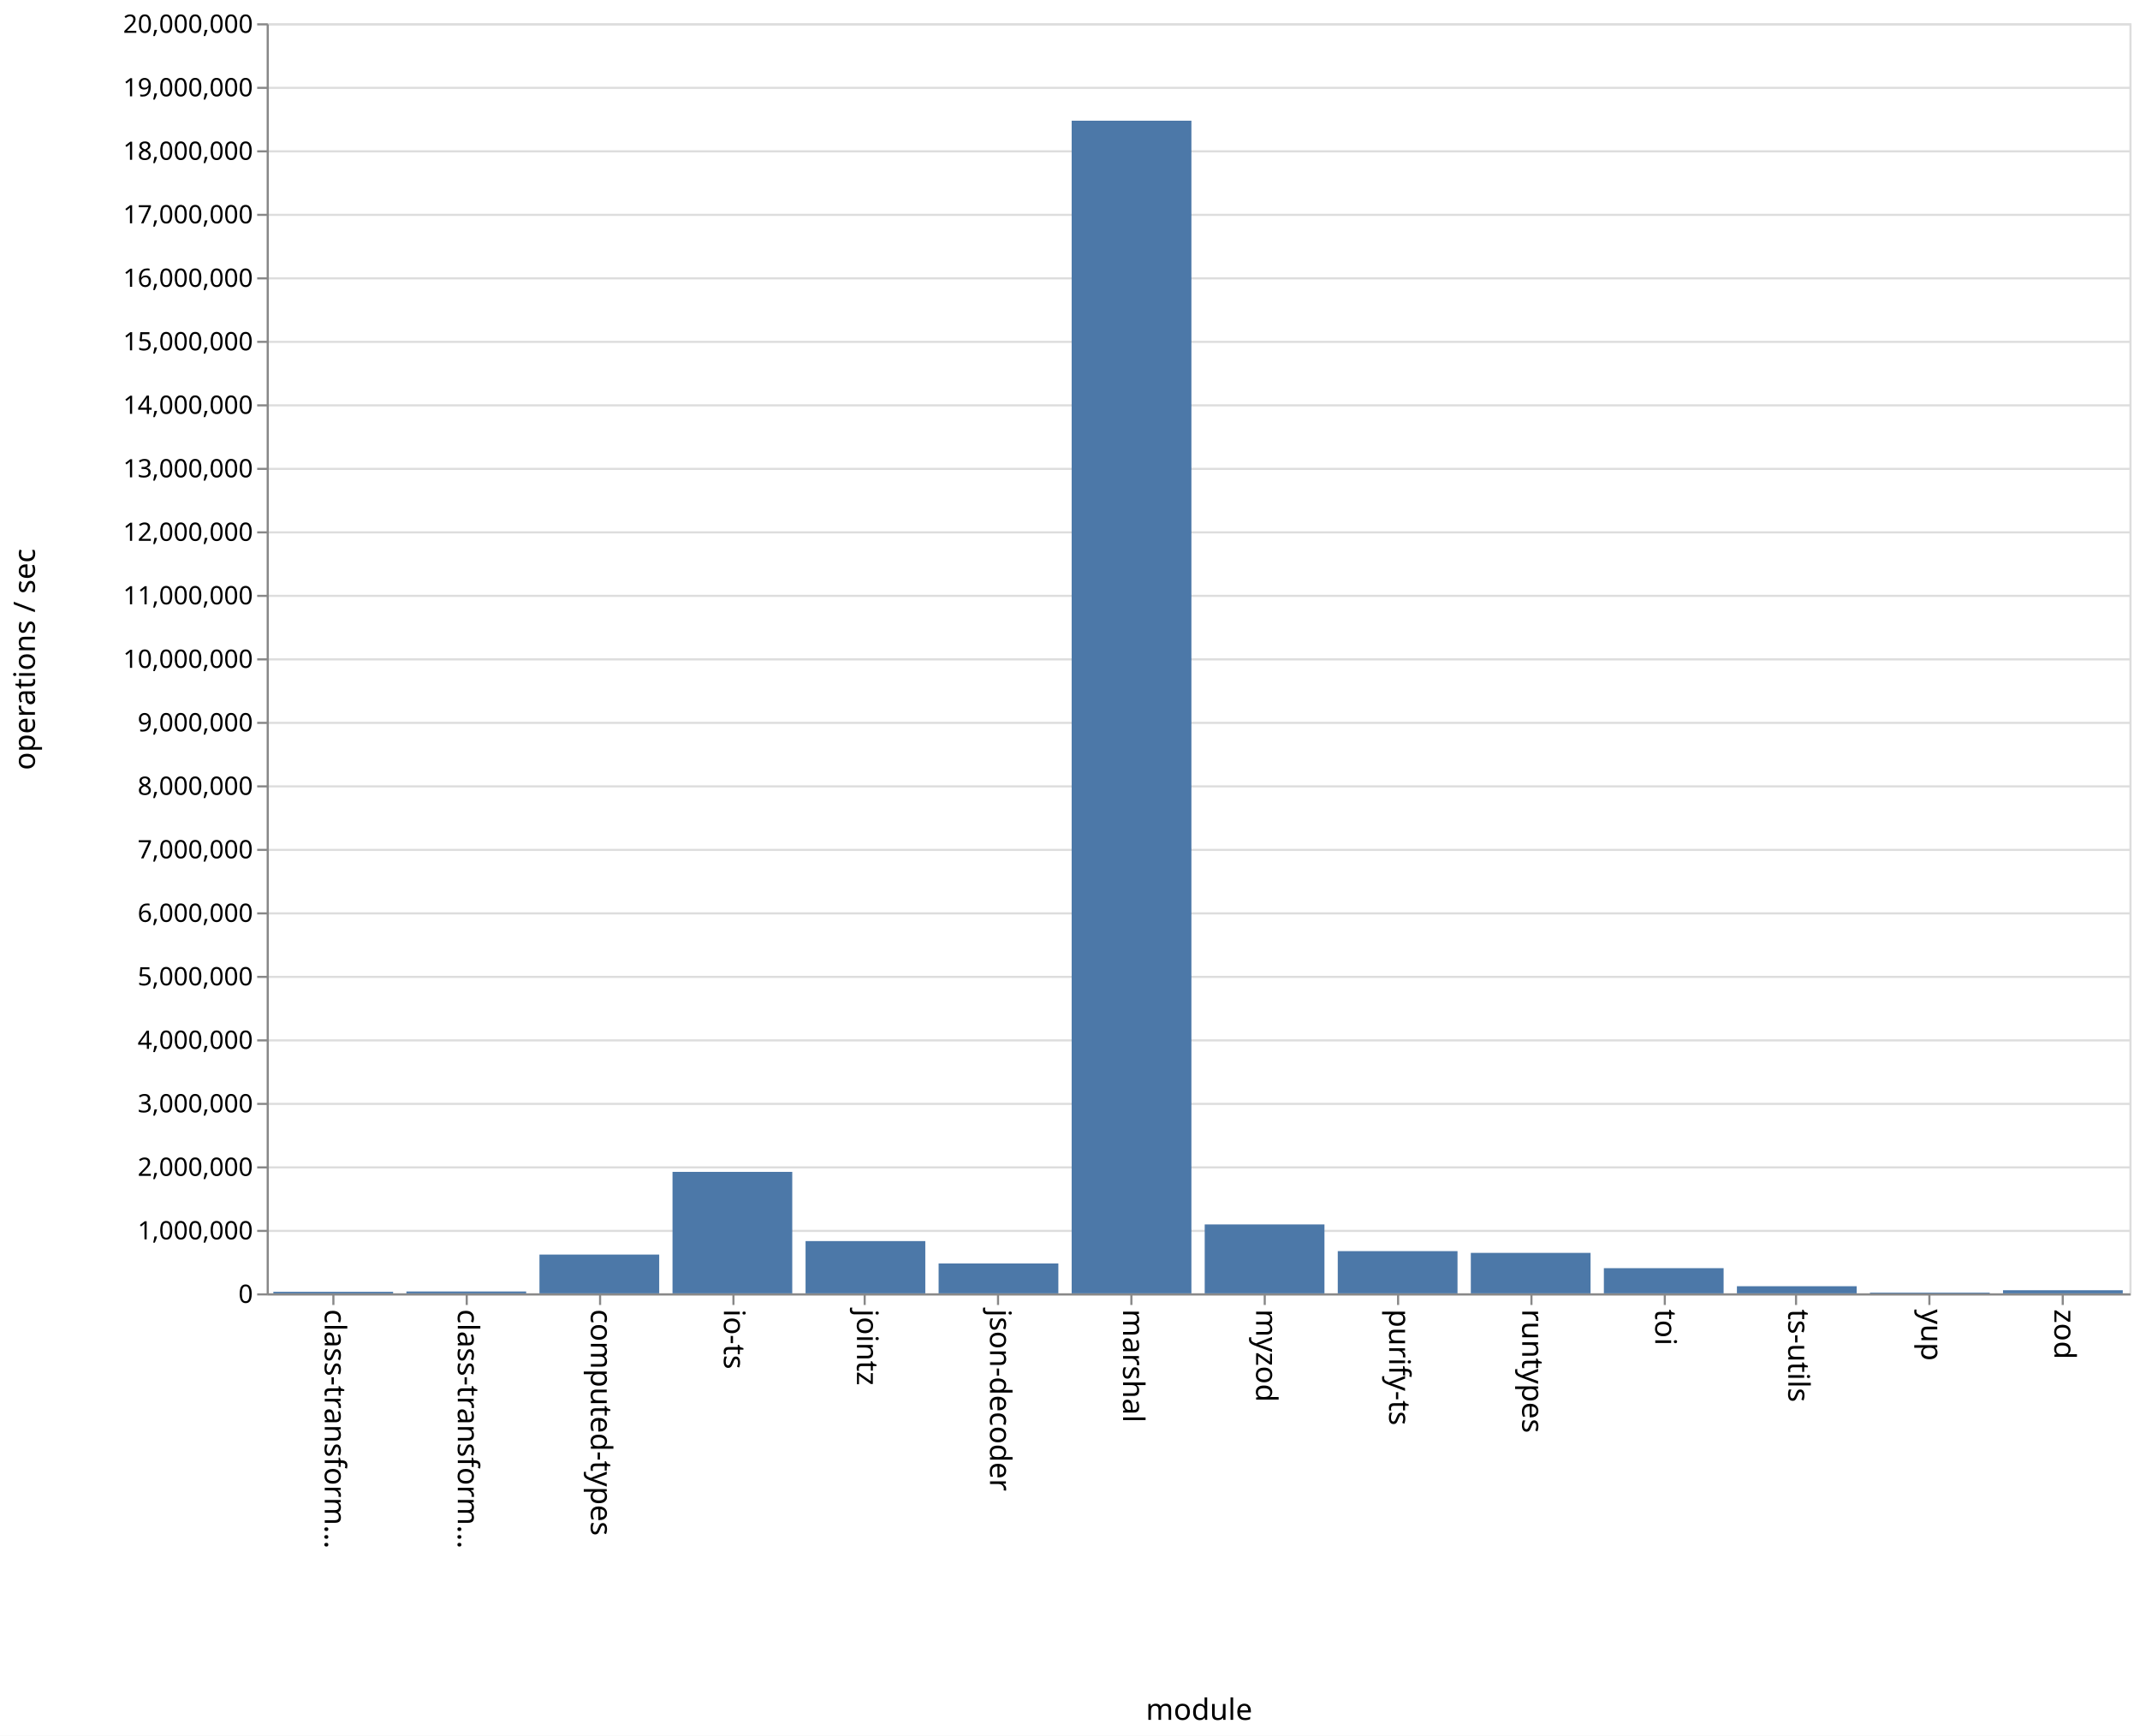
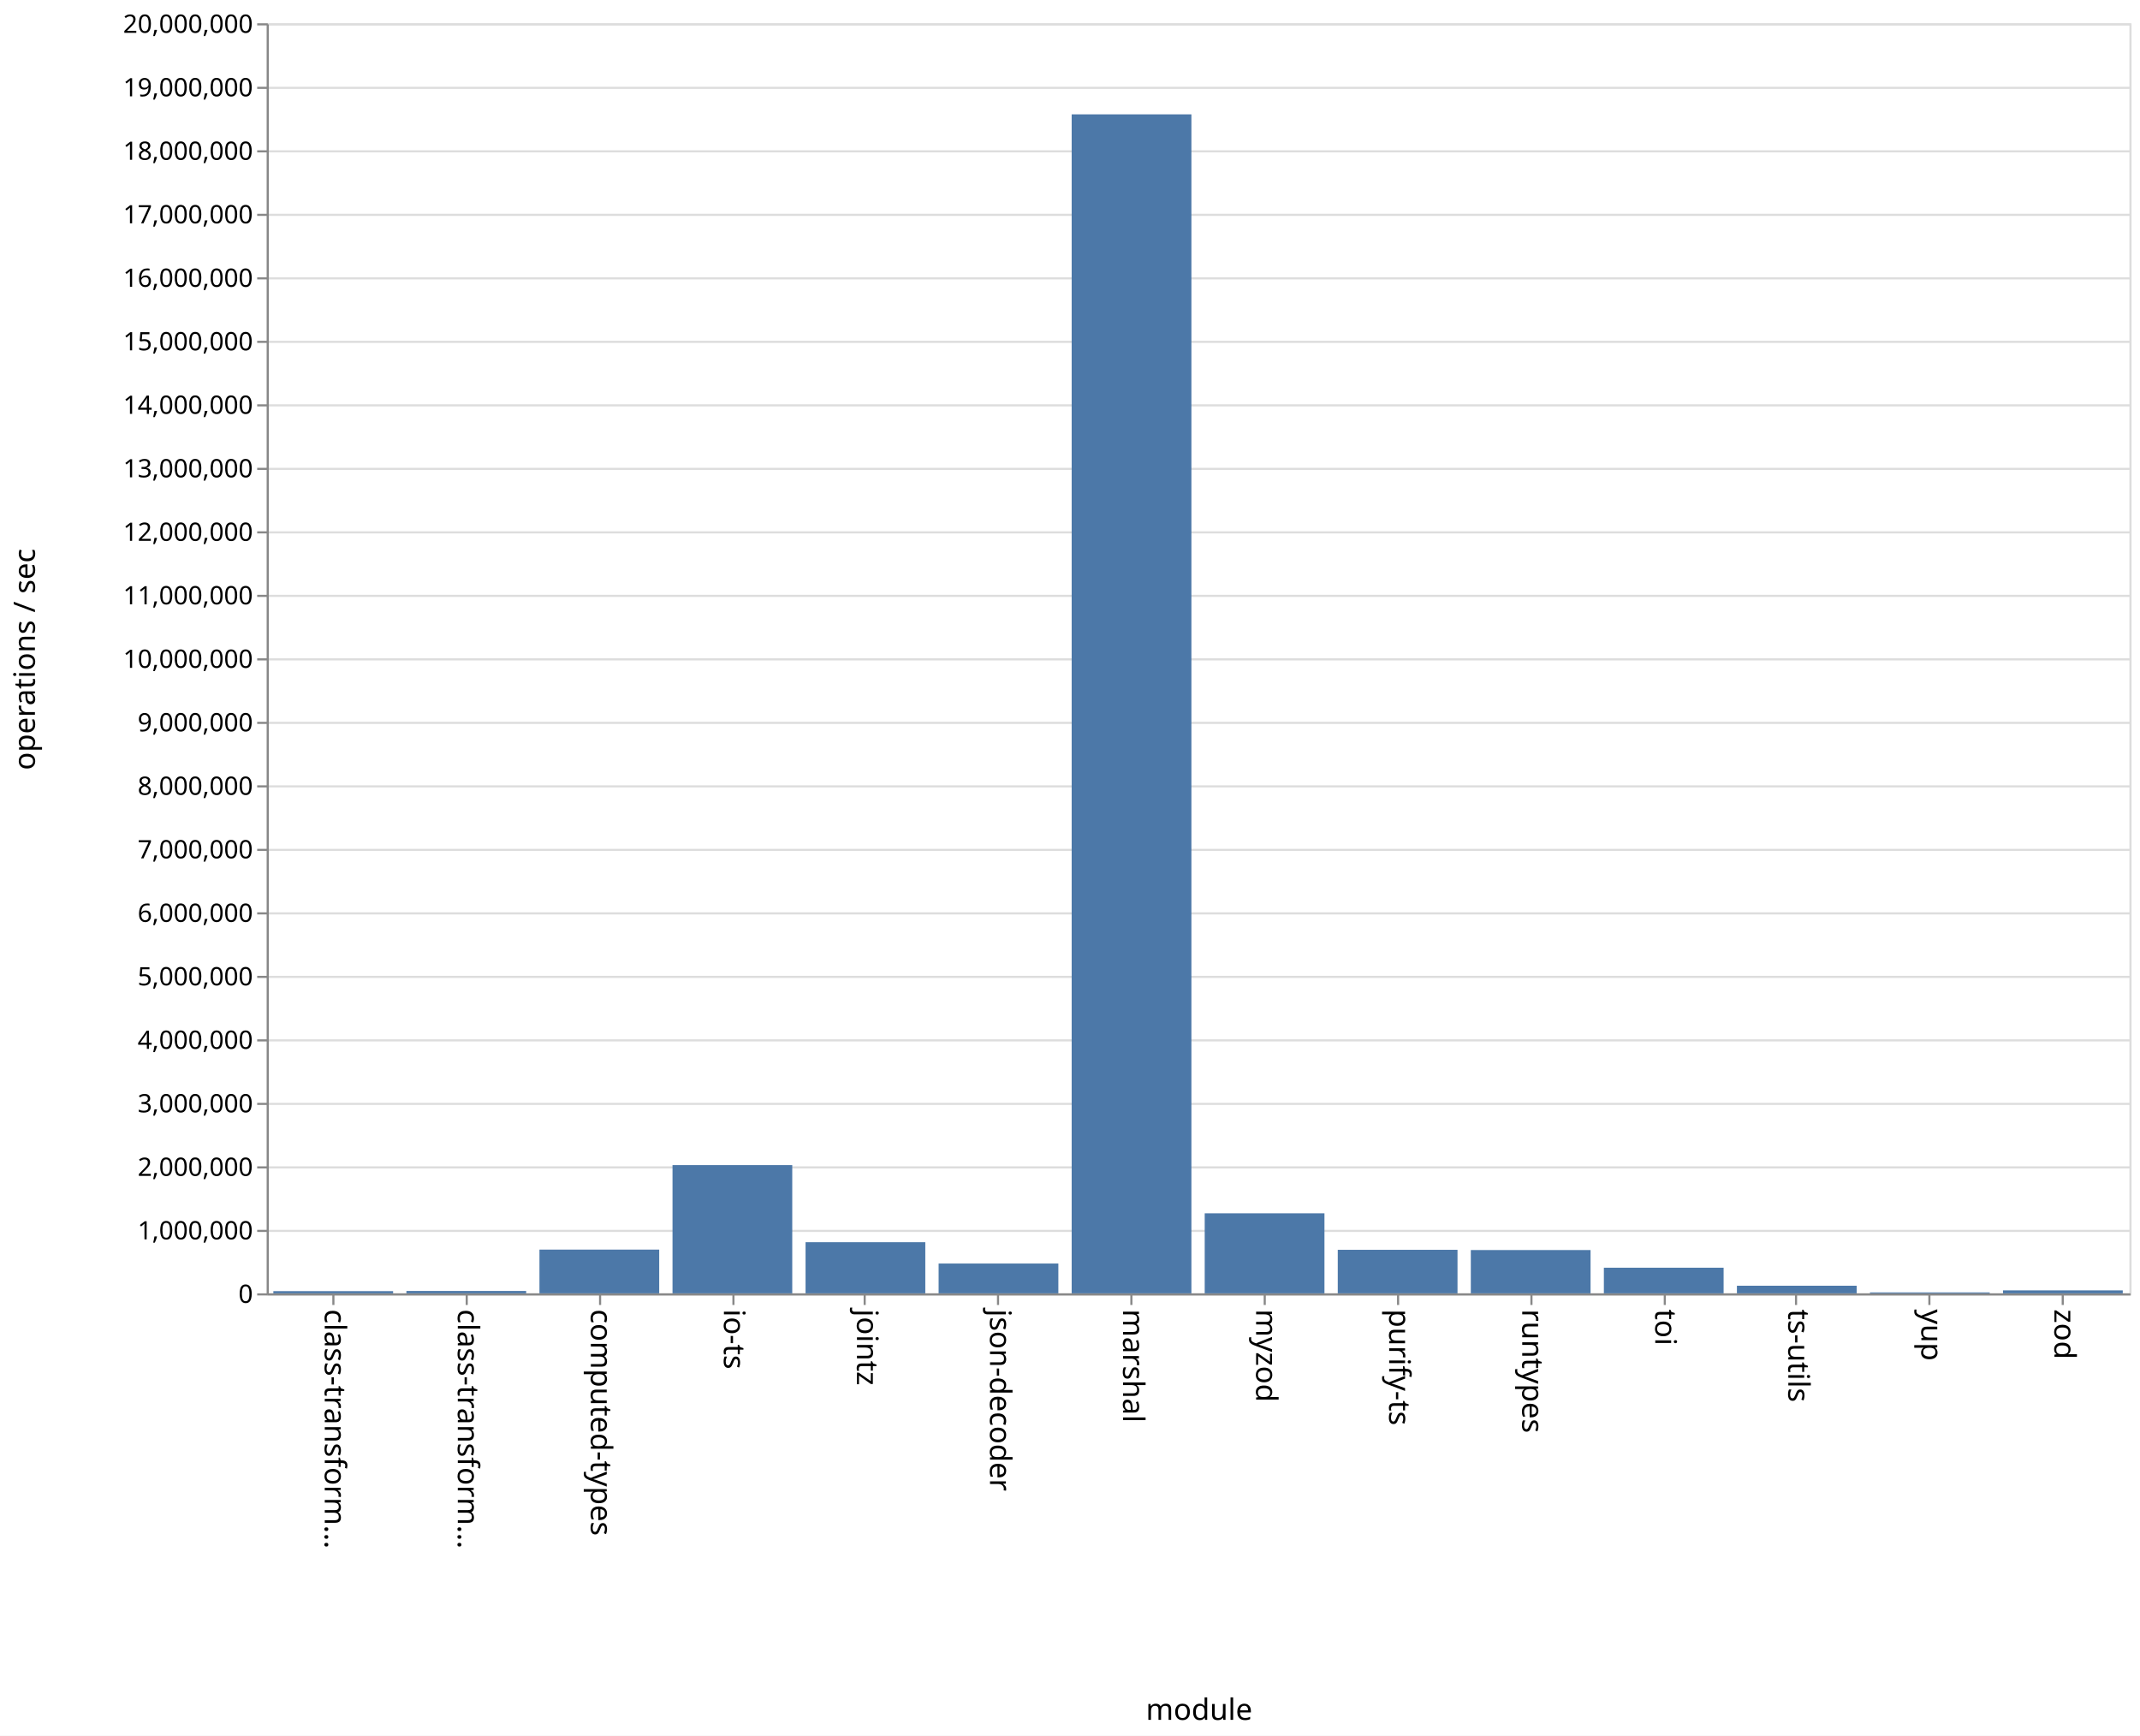
<svg xmlns="http://www.w3.org/2000/svg" class="marks" width="1011" height="820" viewBox="0 0 1011 820" version="1.1">
  <rect width="1011" height="820" fill="white" />
  <g fill="none" stroke-miterlimit="10" transform="translate(126,11)">
    <g class="mark-group role-frame root" role="graphics-object" aria-roledescription="group mark container">
      <g transform="translate(0,0)">
        <path class="background" aria-hidden="true" d="M0.5,0.5h880v600h-880Z" stroke="#ddd" />
        <g>
          <g class="mark-group role-axis" aria-hidden="true">
            <g transform="translate(0.5,0.5)">
              <path class="background" aria-hidden="true" d="M0,0h0v0h0Z" pointer-events="none" />
              <g>
                <g class="mark-rule role-axis-grid" pointer-events="none">
                  <line transform="translate(0,600)" x2="880" y2="0" stroke="#ddd" stroke-width="1" opacity="1" />
                  <line transform="translate(0,570)" x2="880" y2="0" stroke="#ddd" stroke-width="1" opacity="1" />
                  <line transform="translate(0,540)" x2="880" y2="0" stroke="#ddd" stroke-width="1" opacity="1" />
                  <line transform="translate(0,510)" x2="880" y2="0" stroke="#ddd" stroke-width="1" opacity="1" />
                  <line transform="translate(0,480)" x2="880" y2="0" stroke="#ddd" stroke-width="1" opacity="1" />
                  <line transform="translate(0,450)" x2="880" y2="0" stroke="#ddd" stroke-width="1" opacity="1" />
                  <line transform="translate(0,420)" x2="880" y2="0" stroke="#ddd" stroke-width="1" opacity="1" />
                  <line transform="translate(0,390)" x2="880" y2="0" stroke="#ddd" stroke-width="1" opacity="1" />
                  <line transform="translate(0,360)" x2="880" y2="0" stroke="#ddd" stroke-width="1" opacity="1" />
                  <line transform="translate(0,330)" x2="880" y2="0" stroke="#ddd" stroke-width="1" opacity="1" />
                  <line transform="translate(0,300)" x2="880" y2="0" stroke="#ddd" stroke-width="1" opacity="1" />
                  <line transform="translate(0,270)" x2="880" y2="0" stroke="#ddd" stroke-width="1" opacity="1" />
                  <line transform="translate(0,240)" x2="880" y2="0" stroke="#ddd" stroke-width="1" opacity="1" />
                  <line transform="translate(0,210)" x2="880" y2="0" stroke="#ddd" stroke-width="1" opacity="1" />
                  <line transform="translate(0,180)" x2="880" y2="0" stroke="#ddd" stroke-width="1" opacity="1" />
                  <line transform="translate(0,150)" x2="880" y2="0" stroke="#ddd" stroke-width="1" opacity="1" />
                  <line transform="translate(0,120)" x2="880" y2="0" stroke="#ddd" stroke-width="1" opacity="1" />
                  <line transform="translate(0,90)" x2="880" y2="0" stroke="#ddd" stroke-width="1" opacity="1" />
                  <line transform="translate(0,60)" x2="880" y2="0" stroke="#ddd" stroke-width="1" opacity="1" />
                  <line transform="translate(0,30)" x2="880" y2="0" stroke="#ddd" stroke-width="1" opacity="1" />
                  <line transform="translate(0,0)" x2="880" y2="0" stroke="#ddd" stroke-width="1" opacity="1" />
                </g>
              </g>
              <path class="foreground" aria-hidden="true" d="" pointer-events="none" display="none" />
            </g>
          </g>
          <g class="mark-group role-axis" role="graphics-symbol" aria-roledescription="axis" aria-label="X-axis titled 'module' for a discrete scale with 14 values: class-transformer-validator-async, class-transformer-validator-sync, computed-types, io-ts, jointz, ending with zod">
            <g transform="translate(0.5,600.5)">
              <path class="background" aria-hidden="true" d="M0,0h0v0h0Z" pointer-events="none" />
              <g>
                <g class="mark-rule role-axis-tick" pointer-events="none">
                  <line transform="translate(31,0)" x2="0" y2="5" stroke="#888" stroke-width="1" opacity="1" />
                  <line transform="translate(94,0)" x2="0" y2="5" stroke="#888" stroke-width="1" opacity="1" />
                  <line transform="translate(157,0)" x2="0" y2="5" stroke="#888" stroke-width="1" opacity="1" />
                  <line transform="translate(220,0)" x2="0" y2="5" stroke="#888" stroke-width="1" opacity="1" />
                  <line transform="translate(282,0)" x2="0" y2="5" stroke="#888" stroke-width="1" opacity="1" />
                  <line transform="translate(345,0)" x2="0" y2="5" stroke="#888" stroke-width="1" opacity="1" />
                  <line transform="translate(408,0)" x2="0" y2="5" stroke="#888" stroke-width="1" opacity="1" />
                  <line transform="translate(471,0)" x2="0" y2="5" stroke="#888" stroke-width="1" opacity="1" />
                  <line transform="translate(534,0)" x2="0" y2="5" stroke="#888" stroke-width="1" opacity="1" />
                  <line transform="translate(597,0)" x2="0" y2="5" stroke="#888" stroke-width="1" opacity="1" />
                  <line transform="translate(660,0)" x2="0" y2="5" stroke="#888" stroke-width="1" opacity="1" />
                  <line transform="translate(722,0)" x2="0" y2="5" stroke="#888" stroke-width="1" opacity="1" />
                  <line transform="translate(785,0)" x2="0" y2="5" stroke="#888" stroke-width="1" opacity="1" />
                  <line transform="translate(848,0)" x2="0" y2="5" stroke="#888" stroke-width="1" opacity="1" />
                </g>
                <g class="mark-text role-axis-label" pointer-events="none">
                  <text text-anchor="start" transform="translate(30.92857,7) rotate(90) translate(0,4)" font-family="sans-serif" font-size="14px" fill="#000" opacity="1">class-transform…</text>
                  <text text-anchor="start" transform="translate(93.78571,7) rotate(90) translate(0,4)" font-family="sans-serif" font-size="14px" fill="#000" opacity="1">class-transform…</text>
                  <text text-anchor="start" transform="translate(156.6429,7) rotate(90) translate(0,4)" font-family="sans-serif" font-size="14px" fill="#000" opacity="1">computed-types</text>
                  <text text-anchor="start" transform="translate(219.5,7) rotate(90) translate(0,4)" font-family="sans-serif" font-size="14px" fill="#000" opacity="1">io-ts</text>
                  <text text-anchor="start" transform="translate(282.3571,7) rotate(90) translate(0,4)" font-family="sans-serif" font-size="14px" fill="#000" opacity="1">jointz</text>
                  <text text-anchor="start" transform="translate(345.2143,7) rotate(90) translate(0,4)" font-family="sans-serif" font-size="14px" fill="#000" opacity="1">json-decoder</text>
                  <text text-anchor="start" transform="translate(408.0714,7) rotate(90) translate(0,4)" font-family="sans-serif" font-size="14px" fill="#000" opacity="1">marshal</text>
                  <text text-anchor="start" transform="translate(470.9286,7) rotate(90) translate(0,4)" font-family="sans-serif" font-size="14px" fill="#000" opacity="1">myzod</text>
                  <text text-anchor="start" transform="translate(533.7857,7) rotate(90) translate(0,4)" font-family="sans-serif" font-size="14px" fill="#000" opacity="1">purify-ts</text>
                  <text text-anchor="start" transform="translate(596.6429,7) rotate(90) translate(0,4)" font-family="sans-serif" font-size="14px" fill="#000" opacity="1">runtypes</text>
                  <text text-anchor="start" transform="translate(659.5,7) rotate(90) translate(0,4)" font-family="sans-serif" font-size="14px" fill="#000" opacity="1">toi</text>
                  <text text-anchor="start" transform="translate(722.3571,7) rotate(90) translate(0,4)" font-family="sans-serif" font-size="14px" fill="#000" opacity="1">ts-utils</text>
                  <text text-anchor="start" transform="translate(785.2143,7) rotate(90) translate(0,4)" font-family="sans-serif" font-size="14px" fill="#000" opacity="1">yup</text>
                  <text text-anchor="start" transform="translate(848.0714,7) rotate(90) translate(0,4)" font-family="sans-serif" font-size="14px" fill="#000" opacity="1">zod</text>
                </g>
                <g class="mark-rule role-axis-domain" pointer-events="none">
                  <line transform="translate(0,0)" x2="880" y2="0" stroke="#888" stroke-width="1" opacity="1" />
                </g>
                <g class="mark-text role-axis-title" pointer-events="none">
                  <text text-anchor="middle" transform="translate(440,201)" font-family="sans-serif" font-size="14px" font-weight="normal" fill="#000" opacity="1">module</text>
                </g>
              </g>
              <path class="foreground" aria-hidden="true" d="" pointer-events="none" display="none" />
            </g>
          </g>
          <g class="mark-group role-axis" role="graphics-symbol" aria-roledescription="axis" aria-label="Y-axis titled 'operations / sec' for a linear scale with values from 0 to 20,000,000">
            <g transform="translate(0.5,0.5)">
              <path class="background" aria-hidden="true" d="M0,0h0v0h0Z" pointer-events="none" />
              <g>
                <g class="mark-rule role-axis-tick" pointer-events="none">
                  <line transform="translate(0,600)" x2="-5" y2="0" stroke="#888" stroke-width="1" opacity="1" />
                  <line transform="translate(0,570)" x2="-5" y2="0" stroke="#888" stroke-width="1" opacity="1" />
                  <line transform="translate(0,540)" x2="-5" y2="0" stroke="#888" stroke-width="1" opacity="1" />
                  <line transform="translate(0,510)" x2="-5" y2="0" stroke="#888" stroke-width="1" opacity="1" />
                  <line transform="translate(0,480)" x2="-5" y2="0" stroke="#888" stroke-width="1" opacity="1" />
                  <line transform="translate(0,450)" x2="-5" y2="0" stroke="#888" stroke-width="1" opacity="1" />
                  <line transform="translate(0,420)" x2="-5" y2="0" stroke="#888" stroke-width="1" opacity="1" />
                  <line transform="translate(0,390)" x2="-5" y2="0" stroke="#888" stroke-width="1" opacity="1" />
                  <line transform="translate(0,360)" x2="-5" y2="0" stroke="#888" stroke-width="1" opacity="1" />
                  <line transform="translate(0,330)" x2="-5" y2="0" stroke="#888" stroke-width="1" opacity="1" />
                  <line transform="translate(0,300)" x2="-5" y2="0" stroke="#888" stroke-width="1" opacity="1" />
                  <line transform="translate(0,270)" x2="-5" y2="0" stroke="#888" stroke-width="1" opacity="1" />
                  <line transform="translate(0,240)" x2="-5" y2="0" stroke="#888" stroke-width="1" opacity="1" />
                  <line transform="translate(0,210)" x2="-5" y2="0" stroke="#888" stroke-width="1" opacity="1" />
                  <line transform="translate(0,180)" x2="-5" y2="0" stroke="#888" stroke-width="1" opacity="1" />
                  <line transform="translate(0,150)" x2="-5" y2="0" stroke="#888" stroke-width="1" opacity="1" />
                  <line transform="translate(0,120)" x2="-5" y2="0" stroke="#888" stroke-width="1" opacity="1" />
                  <line transform="translate(0,90)" x2="-5" y2="0" stroke="#888" stroke-width="1" opacity="1" />
                  <line transform="translate(0,60)" x2="-5" y2="0" stroke="#888" stroke-width="1" opacity="1" />
                  <line transform="translate(0,30)" x2="-5" y2="0" stroke="#888" stroke-width="1" opacity="1" />
                  <line transform="translate(0,0)" x2="-5" y2="0" stroke="#888" stroke-width="1" opacity="1" />
                </g>
                <g class="mark-text role-axis-label" pointer-events="none">
                  <text text-anchor="end" transform="translate(-7,604)" font-family="sans-serif" font-size="12px" fill="#000" opacity="1">0</text>
                  <text text-anchor="end" transform="translate(-7,574)" font-family="sans-serif" font-size="12px" fill="#000" opacity="1">1,000,000</text>
                  <text text-anchor="end" transform="translate(-7,544)" font-family="sans-serif" font-size="12px" fill="#000" opacity="1">2,000,000</text>
                  <text text-anchor="end" transform="translate(-7,514)" font-family="sans-serif" font-size="12px" fill="#000" opacity="1">3,000,000</text>
                  <text text-anchor="end" transform="translate(-7,484)" font-family="sans-serif" font-size="12px" fill="#000" opacity="1">4,000,000</text>
                  <text text-anchor="end" transform="translate(-7,454)" font-family="sans-serif" font-size="12px" fill="#000" opacity="1">5,000,000</text>
                  <text text-anchor="end" transform="translate(-7,424)" font-family="sans-serif" font-size="12px" fill="#000" opacity="1">6,000,000</text>
                  <text text-anchor="end" transform="translate(-7,394)" font-family="sans-serif" font-size="12px" fill="#000" opacity="1">7,000,000</text>
                  <text text-anchor="end" transform="translate(-7,364)" font-family="sans-serif" font-size="12px" fill="#000" opacity="1">8,000,000</text>
                  <text text-anchor="end" transform="translate(-7,334)" font-family="sans-serif" font-size="12px" fill="#000" opacity="1">9,000,000</text>
                  <text text-anchor="end" transform="translate(-7,304)" font-family="sans-serif" font-size="12px" fill="#000" opacity="1">10,000,000</text>
                  <text text-anchor="end" transform="translate(-7,274)" font-family="sans-serif" font-size="12px" fill="#000" opacity="1">11,000,000</text>
                  <text text-anchor="end" transform="translate(-7,244)" font-family="sans-serif" font-size="12px" fill="#000" opacity="1">12,000,000</text>
                  <text text-anchor="end" transform="translate(-7,214)" font-family="sans-serif" font-size="12px" fill="#000" opacity="1">13,000,000</text>
                  <text text-anchor="end" transform="translate(-7,184)" font-family="sans-serif" font-size="12px" fill="#000" opacity="1">14,000,000</text>
                  <text text-anchor="end" transform="translate(-7,154)" font-family="sans-serif" font-size="12px" fill="#000" opacity="1">15,000,000</text>
                  <text text-anchor="end" transform="translate(-7,124)" font-family="sans-serif" font-size="12px" fill="#000" opacity="1">16,000,000</text>
                  <text text-anchor="end" transform="translate(-7,94)" font-family="sans-serif" font-size="12px" fill="#000" opacity="1">17,000,000</text>
                  <text text-anchor="end" transform="translate(-7,64)" font-family="sans-serif" font-size="12px" fill="#000" opacity="1">18,000,000</text>
                  <text text-anchor="end" transform="translate(-7,34)" font-family="sans-serif" font-size="12px" fill="#000" opacity="1">19,000,000</text>
                  <text text-anchor="end" transform="translate(-7,4)" font-family="sans-serif" font-size="12px" fill="#000" opacity="1">20,000,000</text>
                </g>
                <g class="mark-rule role-axis-domain" pointer-events="none">
                  <line transform="translate(0,600)" x2="0" y2="-600" stroke="#888" stroke-width="1" opacity="1" />
                </g>
                <g class="mark-text role-axis-title" pointer-events="none">
                  <text text-anchor="middle" transform="translate(-107,300) rotate(-90) translate(0,-3)" font-family="sans-serif" font-size="14px" font-weight="normal" fill="#000" opacity="1">operations / sec</text>
                </g>
              </g>
              <path class="foreground" aria-hidden="true" d="" pointer-events="none" display="none" />
            </g>
          </g>
          <g class="mark-rect role-mark marks" role="graphics-object" aria-roledescription="rect mark container">
-             <path aria-label="operations / sec: 24388; module: class-transformer-validator-async" role="graphics-symbol" aria-roledescription="bar" d="M3.143,599.268h56.571v0.732h-56.571Z" fill="#4c78a8" />
-             <path aria-label="operations / sec: 29368; module: class-transformer-validator-sync" role="graphics-symbol" aria-roledescription="bar" d="M66,599.119h56.571v0.881h-56.571Z" fill="#4c78a8" />
-             <path aria-label="operations / sec: 610353; module: computed-types" role="graphics-symbol" aria-roledescription="bar" d="M128.857,581.689h56.571v18.311h-56.571Z" fill="#4c78a8" />
-             <path aria-label="operations / sec: 1912873; module: io-ts" role="graphics-symbol" aria-roledescription="bar" d="M191.714,542.614h56.571v57.386h-56.571Z" fill="#4c78a8" />
-             <path aria-label="operations / sec: 822820; module: jointz" role="graphics-symbol" aria-roledescription="bar" d="M254.571,575.315h56.571v24.685h-56.571Z" fill="#4c78a8" />
-             <path aria-label="operations / sec: 470330; module: json-decoder" role="graphics-symbol" aria-roledescription="bar" d="M317.429,585.89h56.571v14.11h-56.571Z" fill="#4c78a8" />
-             <path aria-label="operations / sec: 18465973; module: marshal" role="graphics-symbol" aria-roledescription="bar" d="M380.286,46.021h56.571v553.979h-56.571Z" fill="#4c78a8" />
-             <path aria-label="operations / sec: 1085004; module: myzod" role="graphics-symbol" aria-roledescription="bar" d="M443.143,567.45h56.571v32.55h-56.571Z" fill="#4c78a8" />
-             <path aria-label="operations / sec: 664661; module: purify-ts" role="graphics-symbol" aria-roledescription="bar" d="M506,580.06h56.571v19.94h-56.571Z" fill="#4c78a8" />
-             <path aria-label="operations / sec: 637227; module: runtypes" role="graphics-symbol" aria-roledescription="bar" d="M568.857,580.883h56.571v19.117h-56.571Z" fill="#4c78a8" />
-             <path aria-label="operations / sec: 396244; module: toi" role="graphics-symbol" aria-roledescription="bar" d="M631.714,588.113h56.571v11.887h-56.571Z" fill="#4c78a8" />
-             <path aria-label="operations / sec: 112004; module: ts-utils" role="graphics-symbol" aria-roledescription="bar" d="M694.571,596.64h56.571v3.36h-56.571Z" fill="#4c78a8" />
-             <path aria-label="operations / sec: 11668; module: yup" role="graphics-symbol" aria-roledescription="bar" d="M757.429,599.65h56.571v0.35h-56.571Z" fill="#4c78a8" />
-             <path aria-label="operations / sec: 48784; module: zod" role="graphics-symbol" aria-roledescription="bar" d="M820.286,598.536h56.571v1.464h-56.571Z" fill="#4c78a8" />
+             <path aria-label="operations / sec: 34550; module: class-transformer-validator-async" role="graphics-symbol" aria-roledescription="bar" d="M3.143,598.963h56.571v1.037h-56.571Z" fill="#4c78a8" />
+             <path aria-label="operations / sec: 37355; module: class-transformer-validator-sync" role="graphics-symbol" aria-roledescription="bar" d="M66,598.879h56.571v1.121h-56.571Z" fill="#4c78a8" />
+             <path aria-label="operations / sec: 688793; module: computed-types" role="graphics-symbol" aria-roledescription="bar" d="M128.857,579.336h56.571v20.664h-56.571Z" fill="#4c78a8" />
+             <path aria-label="operations / sec: 2019350; module: io-ts" role="graphics-symbol" aria-roledescription="bar" d="M191.714,539.419h56.571v60.581h-56.571Z" fill="#4c78a8" />
+             <path aria-label="operations / sec: 805251; module: jointz" role="graphics-symbol" aria-roledescription="bar" d="M254.571,575.842h56.571v24.158h-56.571Z" fill="#4c78a8" />
+             <path aria-label="operations / sec: 469479; module: json-decoder" role="graphics-symbol" aria-roledescription="bar" d="M317.429,585.916h56.571v14.084h-56.571Z" fill="#4c78a8" />
+             <path aria-label="operations / sec: 18565932; module: marshal" role="graphics-symbol" aria-roledescription="bar" d="M380.286,43.022h56.571v556.978h-56.571Z" fill="#4c78a8" />
+             <path aria-label="operations / sec: 1260181; module: myzod" role="graphics-symbol" aria-roledescription="bar" d="M443.143,562.195h56.571v37.805h-56.571Z" fill="#4c78a8" />
+             <path aria-label="operations / sec: 685493; module: purify-ts" role="graphics-symbol" aria-roledescription="bar" d="M506,579.435h56.571v20.565h-56.571Z" fill="#4c78a8" />
+             <path aria-label="operations / sec: 681782; module: runtypes" role="graphics-symbol" aria-roledescription="bar" d="M568.857,579.547h56.571v20.453h-56.571Z" fill="#4c78a8" />
+             <path aria-label="operations / sec: 403627; module: toi" role="graphics-symbol" aria-roledescription="bar" d="M631.714,587.891h56.571v12.109h-56.571Z" fill="#4c78a8" />
+             <path aria-label="operations / sec: 119813; module: ts-utils" role="graphics-symbol" aria-roledescription="bar" d="M694.571,596.406h56.571v3.594h-56.571Z" fill="#4c78a8" />
+             <path aria-label="operations / sec: 14523; module: yup" role="graphics-symbol" aria-roledescription="bar" d="M757.429,599.564h56.571v0.436h-56.571Z" fill="#4c78a8" />
+             <path aria-label="operations / sec: 46775; module: zod" role="graphics-symbol" aria-roledescription="bar" d="M820.286,598.597h56.571v1.403h-56.571Z" fill="#4c78a8" />
          </g>
        </g>
        <path class="foreground" aria-hidden="true" d="" display="none" />
      </g>
    </g>
  </g>
</svg>
